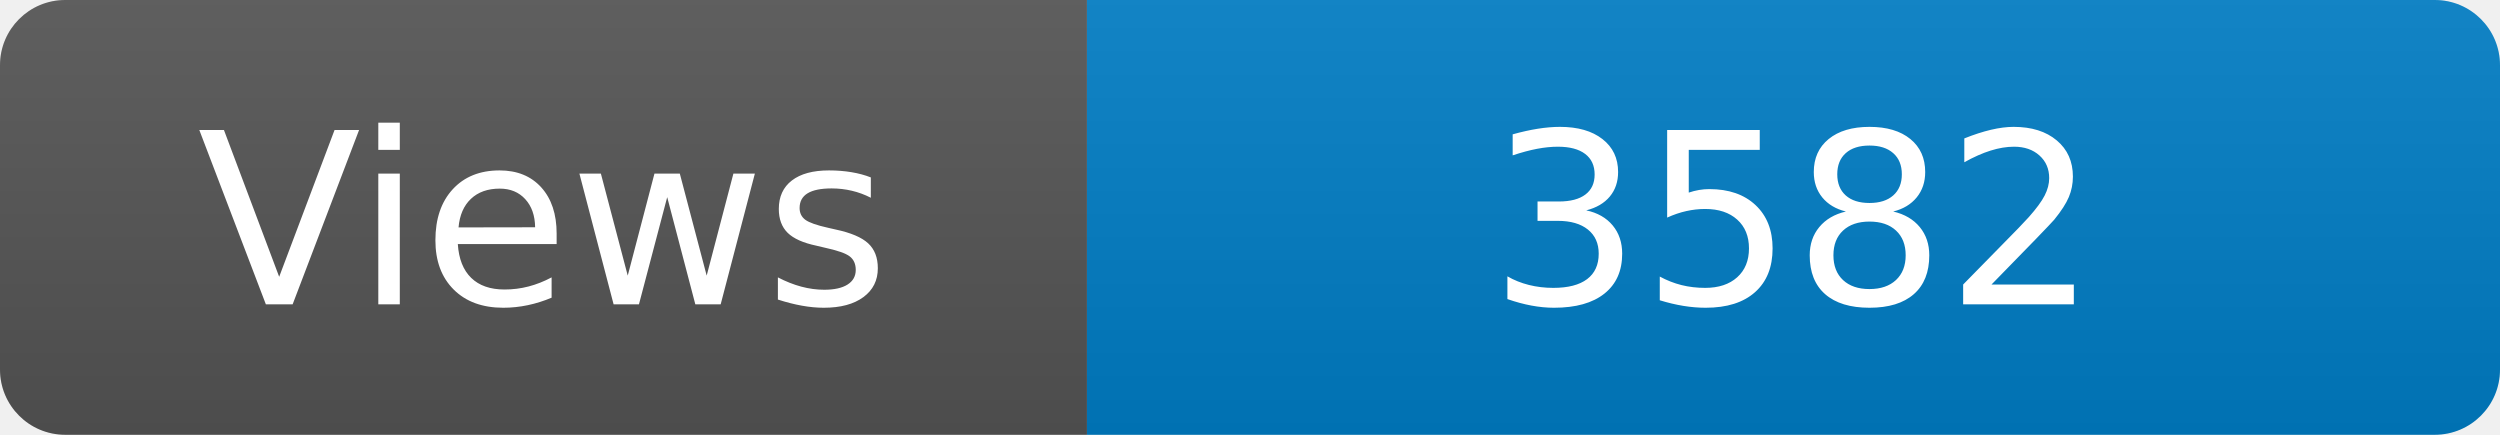
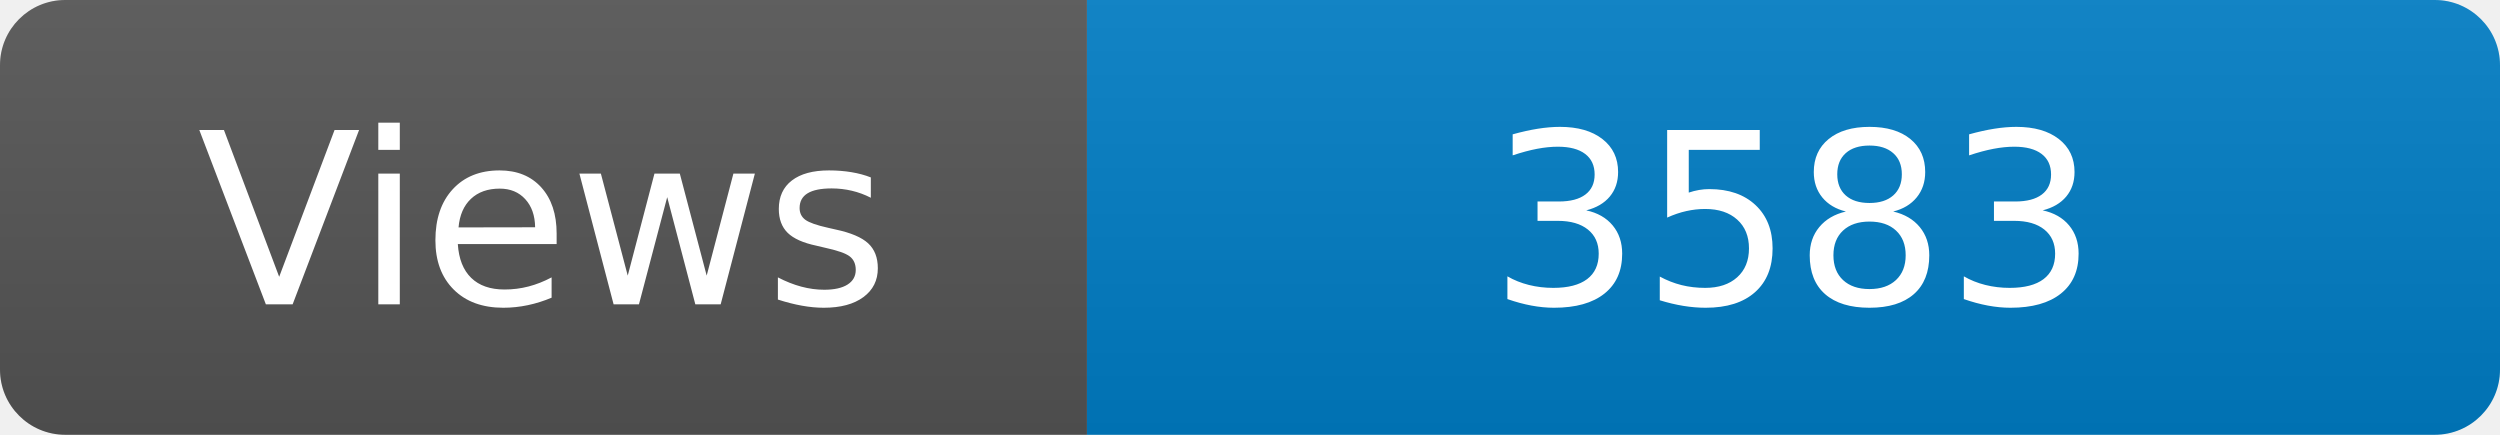
<svg xmlns="http://www.w3.org/2000/svg" width="115" height="20" role="img" aria-label="Maintained?: yes">
  <linearGradient id="s" x2="0" y2="100%">
    <stop offset="0" stop-color="#bbb" stop-opacity=".1" />
    <stop offset="1" stop-opacity=".1" />
  </linearGradient>
  <clipPath id="r">
    <rect width="115" height="20" rx="3" fill="#fff" />
  </clipPath>
  <g clip-path="url(#r)">
    <rect width="50" height="20" fill="#555" />
    <rect x="50" width="160" height="20" fill="#007ec6" />
    <rect width="115" height="20" fill="url(#s)" />
  </g>
  <g fill="#fff" text-anchor="middle" font-family="Verdana,Geneva,DejaVu Sans,sans-serif" font-size="110">
    <text x="250" y="140" transform="scale(.1)" fill="#fff">Views</text>
-     <text x="825" y="140" transform="scale(.1)" fill="#fff">3582</text>
+     <text x="825" y="140" transform="scale(.1)" fill="#fff">3583</text>
  </g>
</svg>
